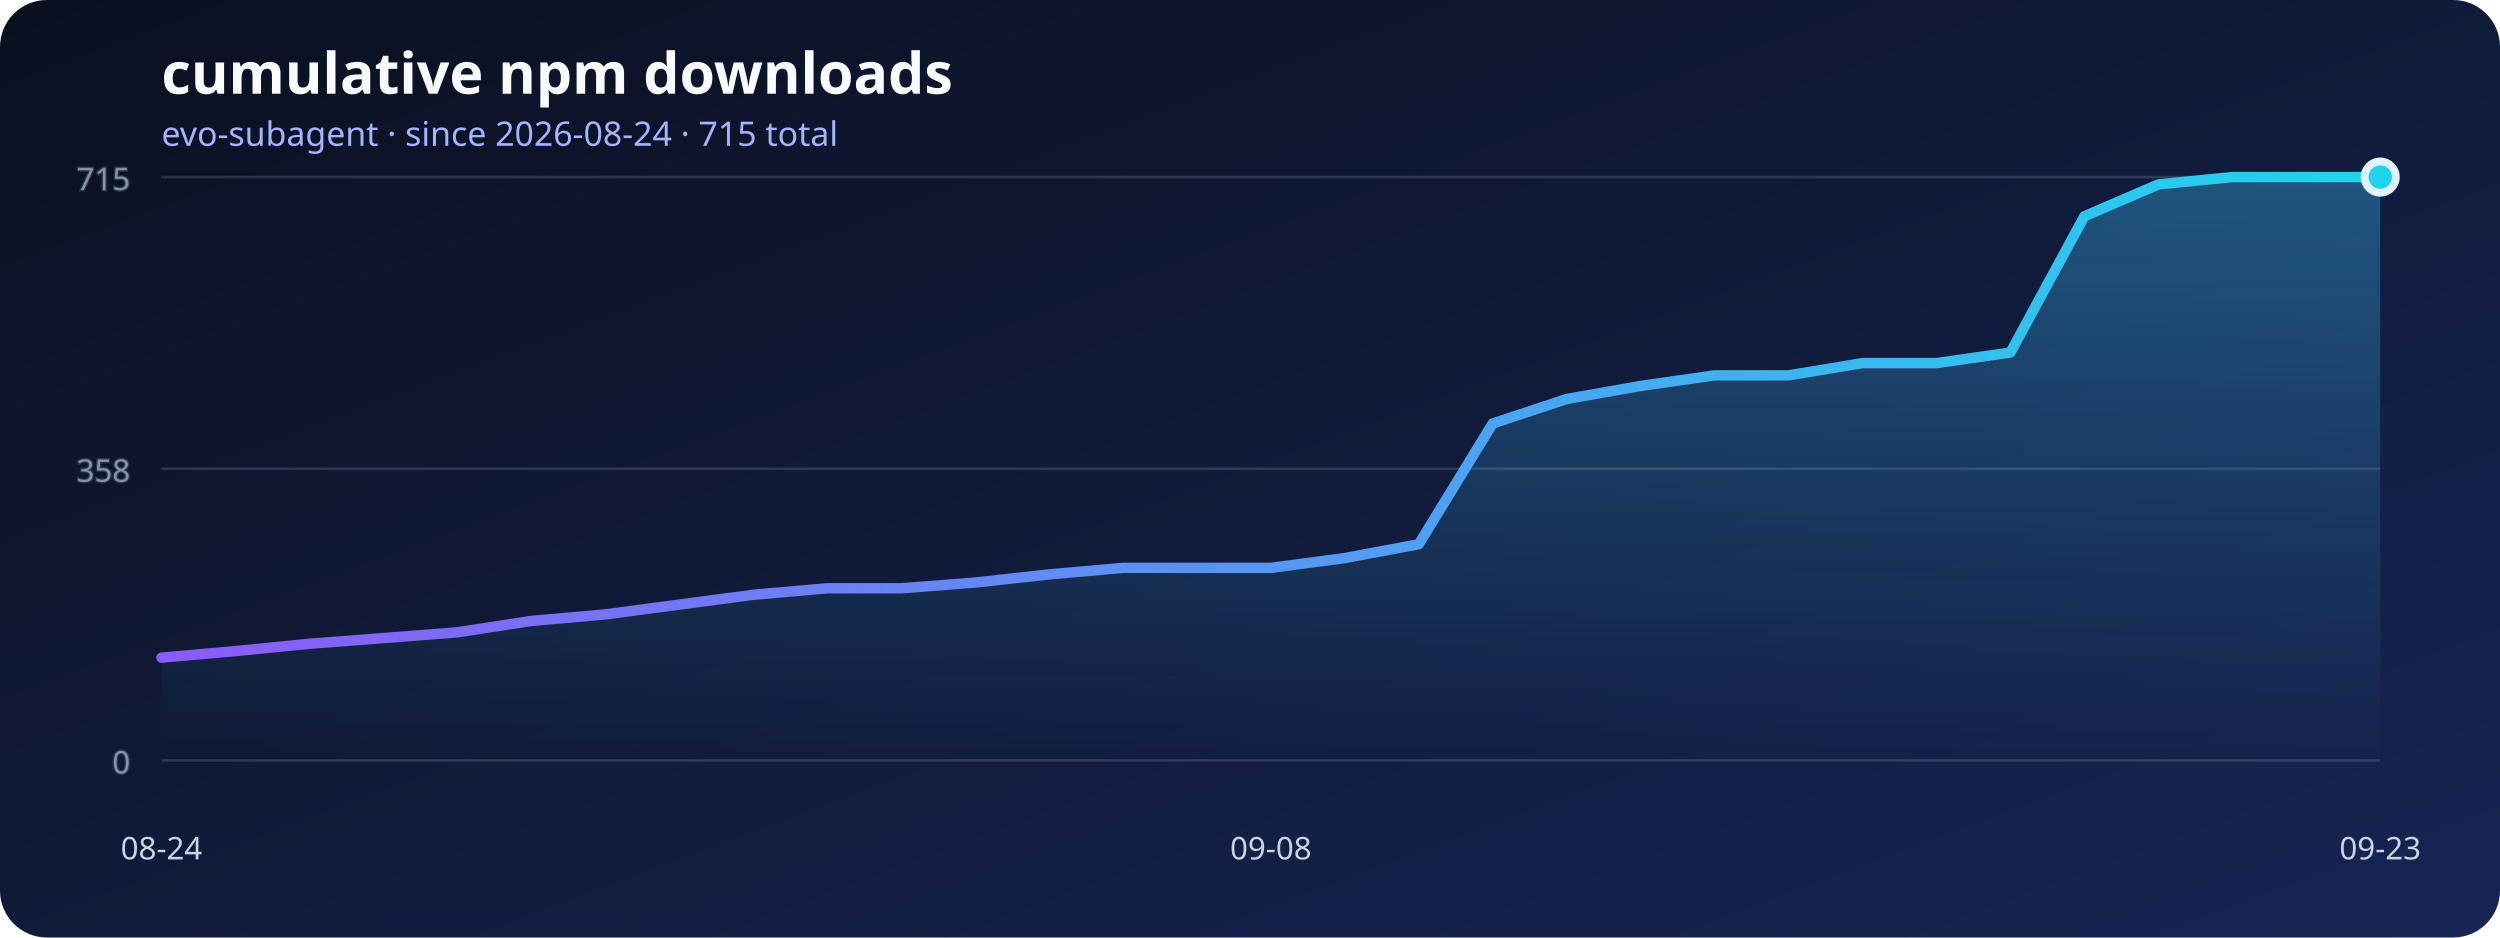
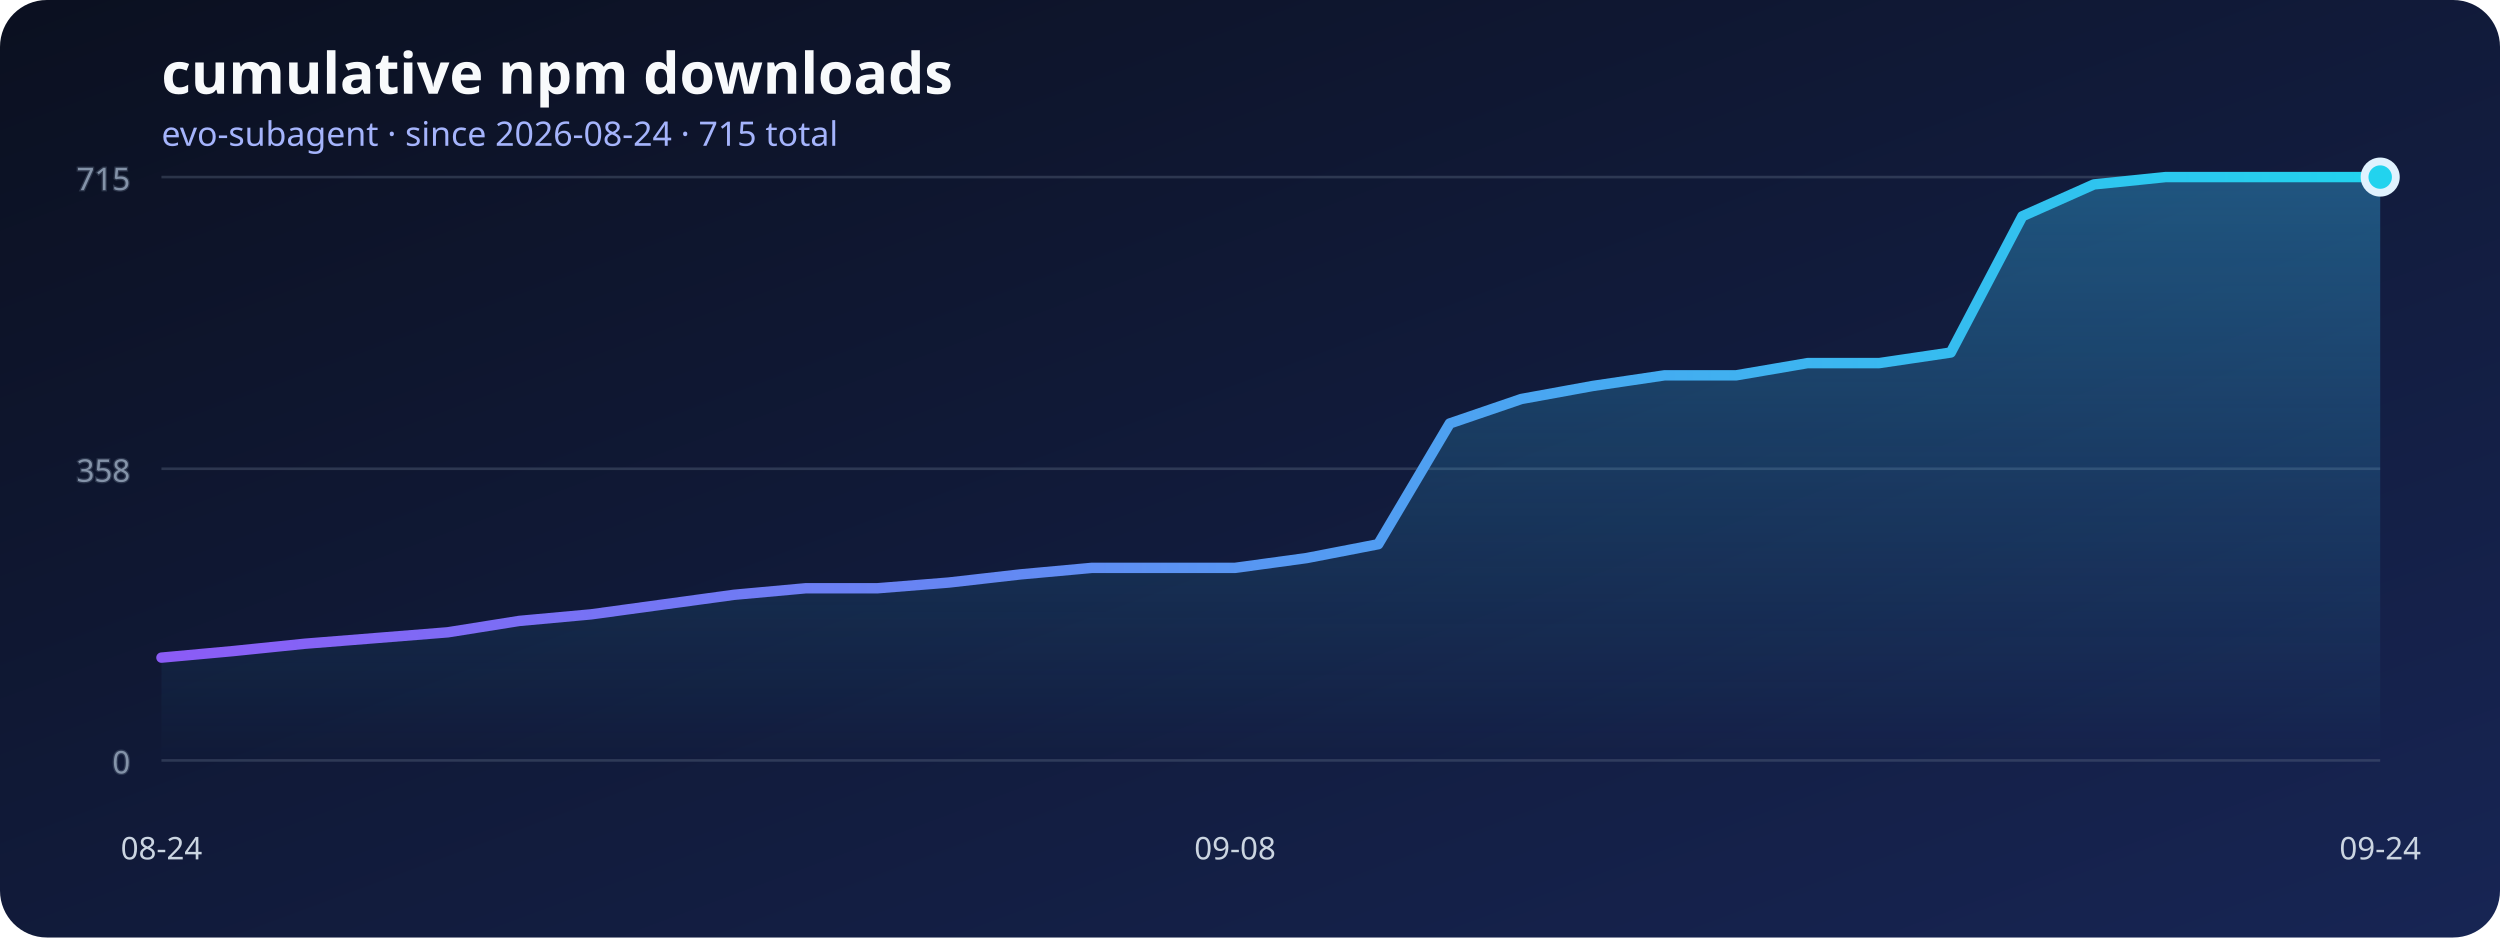
<svg xmlns="http://www.w3.org/2000/svg" width="960" height="360" viewBox="0 0 960 360" role="img" aria-labelledby="title desc">
  <defs>
    <linearGradient id="background" x1="0" x2="1" y1="0" y2="1">
      <stop stop-color="#0b1020" />
      <stop offset="1" stop-color="#172554" />
    </linearGradient>
    <linearGradient id="line" x1="0" x2="1">
      <stop stop-color="#8b5cf6" />
      <stop offset="1" stop-color="#22d3ee" />
    </linearGradient>
    <linearGradient id="area" x1="0" x2="0" y1="0" y2="1">
      <stop stop-color="#38bdf8" stop-opacity=".36" />
      <stop offset="1" stop-color="#38bdf8" stop-opacity="0" />
    </linearGradient>
  </defs>
  <rect width="960" height="360" rx="18" fill="url(#background)" />
  <text x="62" y="36" fill="#f8fafc" font-family="system-ui, sans-serif" font-size="22" font-weight="700">cumulative npm downloads</text>
  <text x="62" y="56" fill="#a5b4fc" font-family="system-ui, sans-serif" font-size="13">evo-subagent · since 2026-08-24 · 715 total</text>
  <g stroke="#64748b" stroke-opacity=".35" fill="#94a3b8" font-family="system-ui, sans-serif" font-size="12">
    <line x1="62" y1="292" x2="914" y2="292" />
    <text x="50" y="297" text-anchor="end">0</text>
    <line x1="62" y1="180" x2="914" y2="180" />
    <text x="50" y="185" text-anchor="end">358</text>
    <line x1="62" y1="68" x2="914" y2="68" />
    <text x="50" y="73" text-anchor="end">715</text>
  </g>
-   <polygon points="62,292 62.00,252.53 90.40,250.02 118.80,247.20 147.20,245.01 175.60,242.81 204.00,238.43 232.40,235.92 260.80,232.16 289.20,228.40 317.60,225.90 346.00,225.90 374.40,223.70 402.80,220.57 431.20,218.06 459.60,218.06 488.00,218.06 516.40,214.30 544.80,208.98 573.20,162.61 601.60,153.21 630.00,148.20 658.40,144.13 686.80,144.13 715.20,139.43 743.60,139.43 772.00,135.36 800.40,83.04 828.80,70.82 857.20,68.00 885.60,68.00 914.00,68.00 914,292" fill="url(#area)" />
-   <polyline points="62.00,252.53 90.40,250.02 118.80,247.20 147.20,245.01 175.60,242.81 204.00,238.43 232.40,235.92 260.80,232.16 289.20,228.40 317.60,225.90 346.00,225.90 374.40,223.70 402.80,220.57 431.20,218.06 459.60,218.06 488.00,218.06 516.40,214.30 544.80,208.98 573.20,162.61 601.60,153.21 630.00,148.20 658.40,144.13 686.80,144.13 715.20,139.43 743.60,139.43 772.00,135.36 800.40,83.04 828.80,70.82 857.20,68.00 885.60,68.00 914.00,68.00" fill="none" stroke="url(#line)" stroke-width="4" stroke-linecap="round" stroke-linejoin="round" />
+   <polygon points="62,292 62.00,252.53 89.48,250.02 116.97,247.20 144.45,245.01 171.94,242.81 199.42,238.43 226.90,235.92 254.39,232.16 281.87,228.40 309.35,225.90 336.84,225.90 364.32,223.70 391.81,220.57 419.29,218.06 446.77,218.06 474.26,218.06 501.74,214.30 529.23,208.98 556.71,162.61 584.19,153.21 611.68,148.20 639.16,144.13 666.65,144.13 694.13,139.43 721.61,139.43 749.10,135.36 776.58,83.04 804.06,70.82 831.55,68.00 859.03,68.00 886.52,68.00 914.00,68.00 914,292" fill="url(#area)" />
+   <polyline points="62.00,252.53 89.48,250.02 116.97,247.20 144.45,245.01 171.94,242.81 199.42,238.43 226.90,235.92 254.39,232.16 281.87,228.40 309.35,225.90 336.84,225.90 364.32,223.70 391.81,220.57 419.29,218.06 446.77,218.06 474.26,218.06 501.74,214.30 529.23,208.98 556.71,162.61 584.19,153.21 611.68,148.20 639.16,144.13 666.65,144.13 694.13,139.43 721.61,139.43 749.10,135.36 776.58,83.04 804.06,70.82 831.55,68.00 859.03,68.00 886.52,68.00 914.00,68.00" fill="none" stroke="url(#line)" stroke-width="4" stroke-linecap="round" stroke-linejoin="round" />
  <g fill="#cbd5e1" font-family="system-ui, sans-serif" font-size="12">
    <text x="62" y="330" text-anchor="middle">08-24</text>
-     <text x="488" y="330" text-anchor="middle">09-08</text>
-     <text x="914" y="330" text-anchor="middle">09-23</text>
+     <text x="474.258" y="330" text-anchor="middle">09-08</text>
+     <text x="914" y="330" text-anchor="middle">09-24</text>
  </g>
  <circle cx="914" cy="68" r="6" fill="#22d3ee" stroke="#e0f2fe" stroke-width="3" />
</svg>
